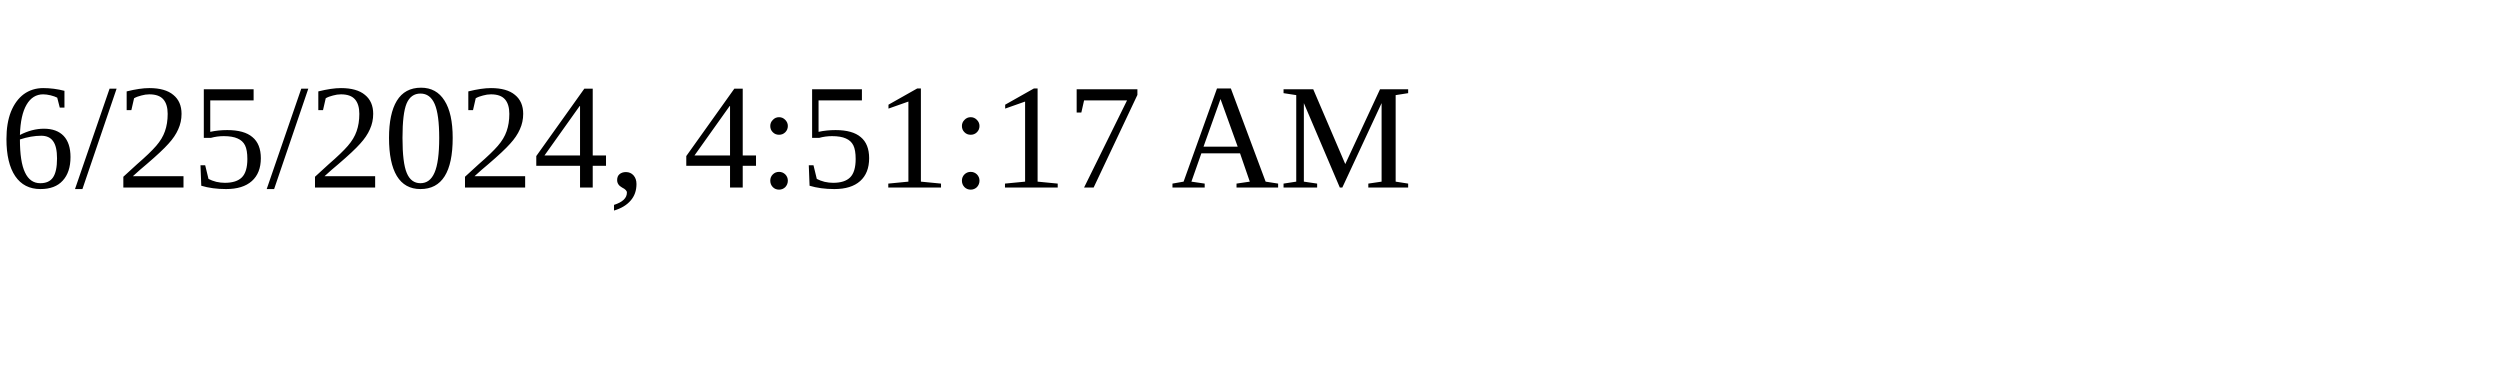
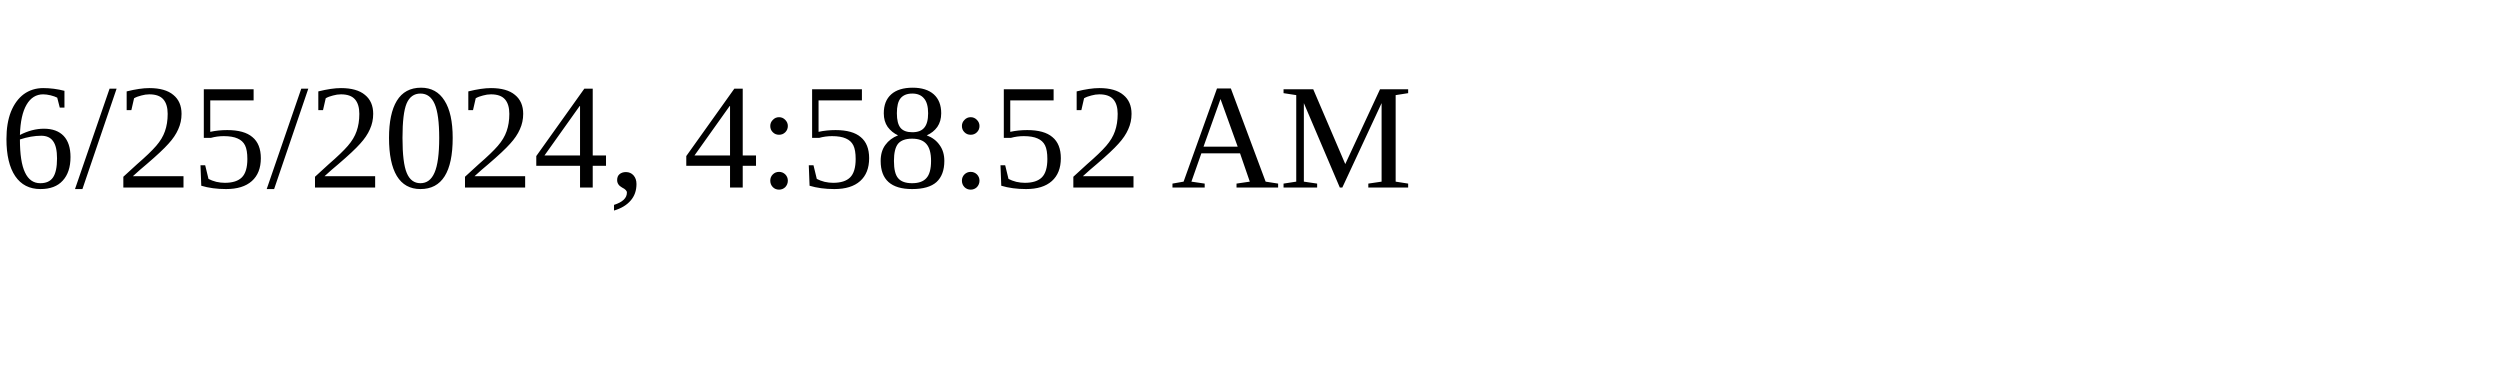
<svg xmlns="http://www.w3.org/2000/svg" height="30" width="200">
-   <text x="0" y="15">6/25/2024, 4:51:17 AM</text>
+   <text x="0" y="15">6/25/2024, 4:58:52 AM</text>
</svg>
